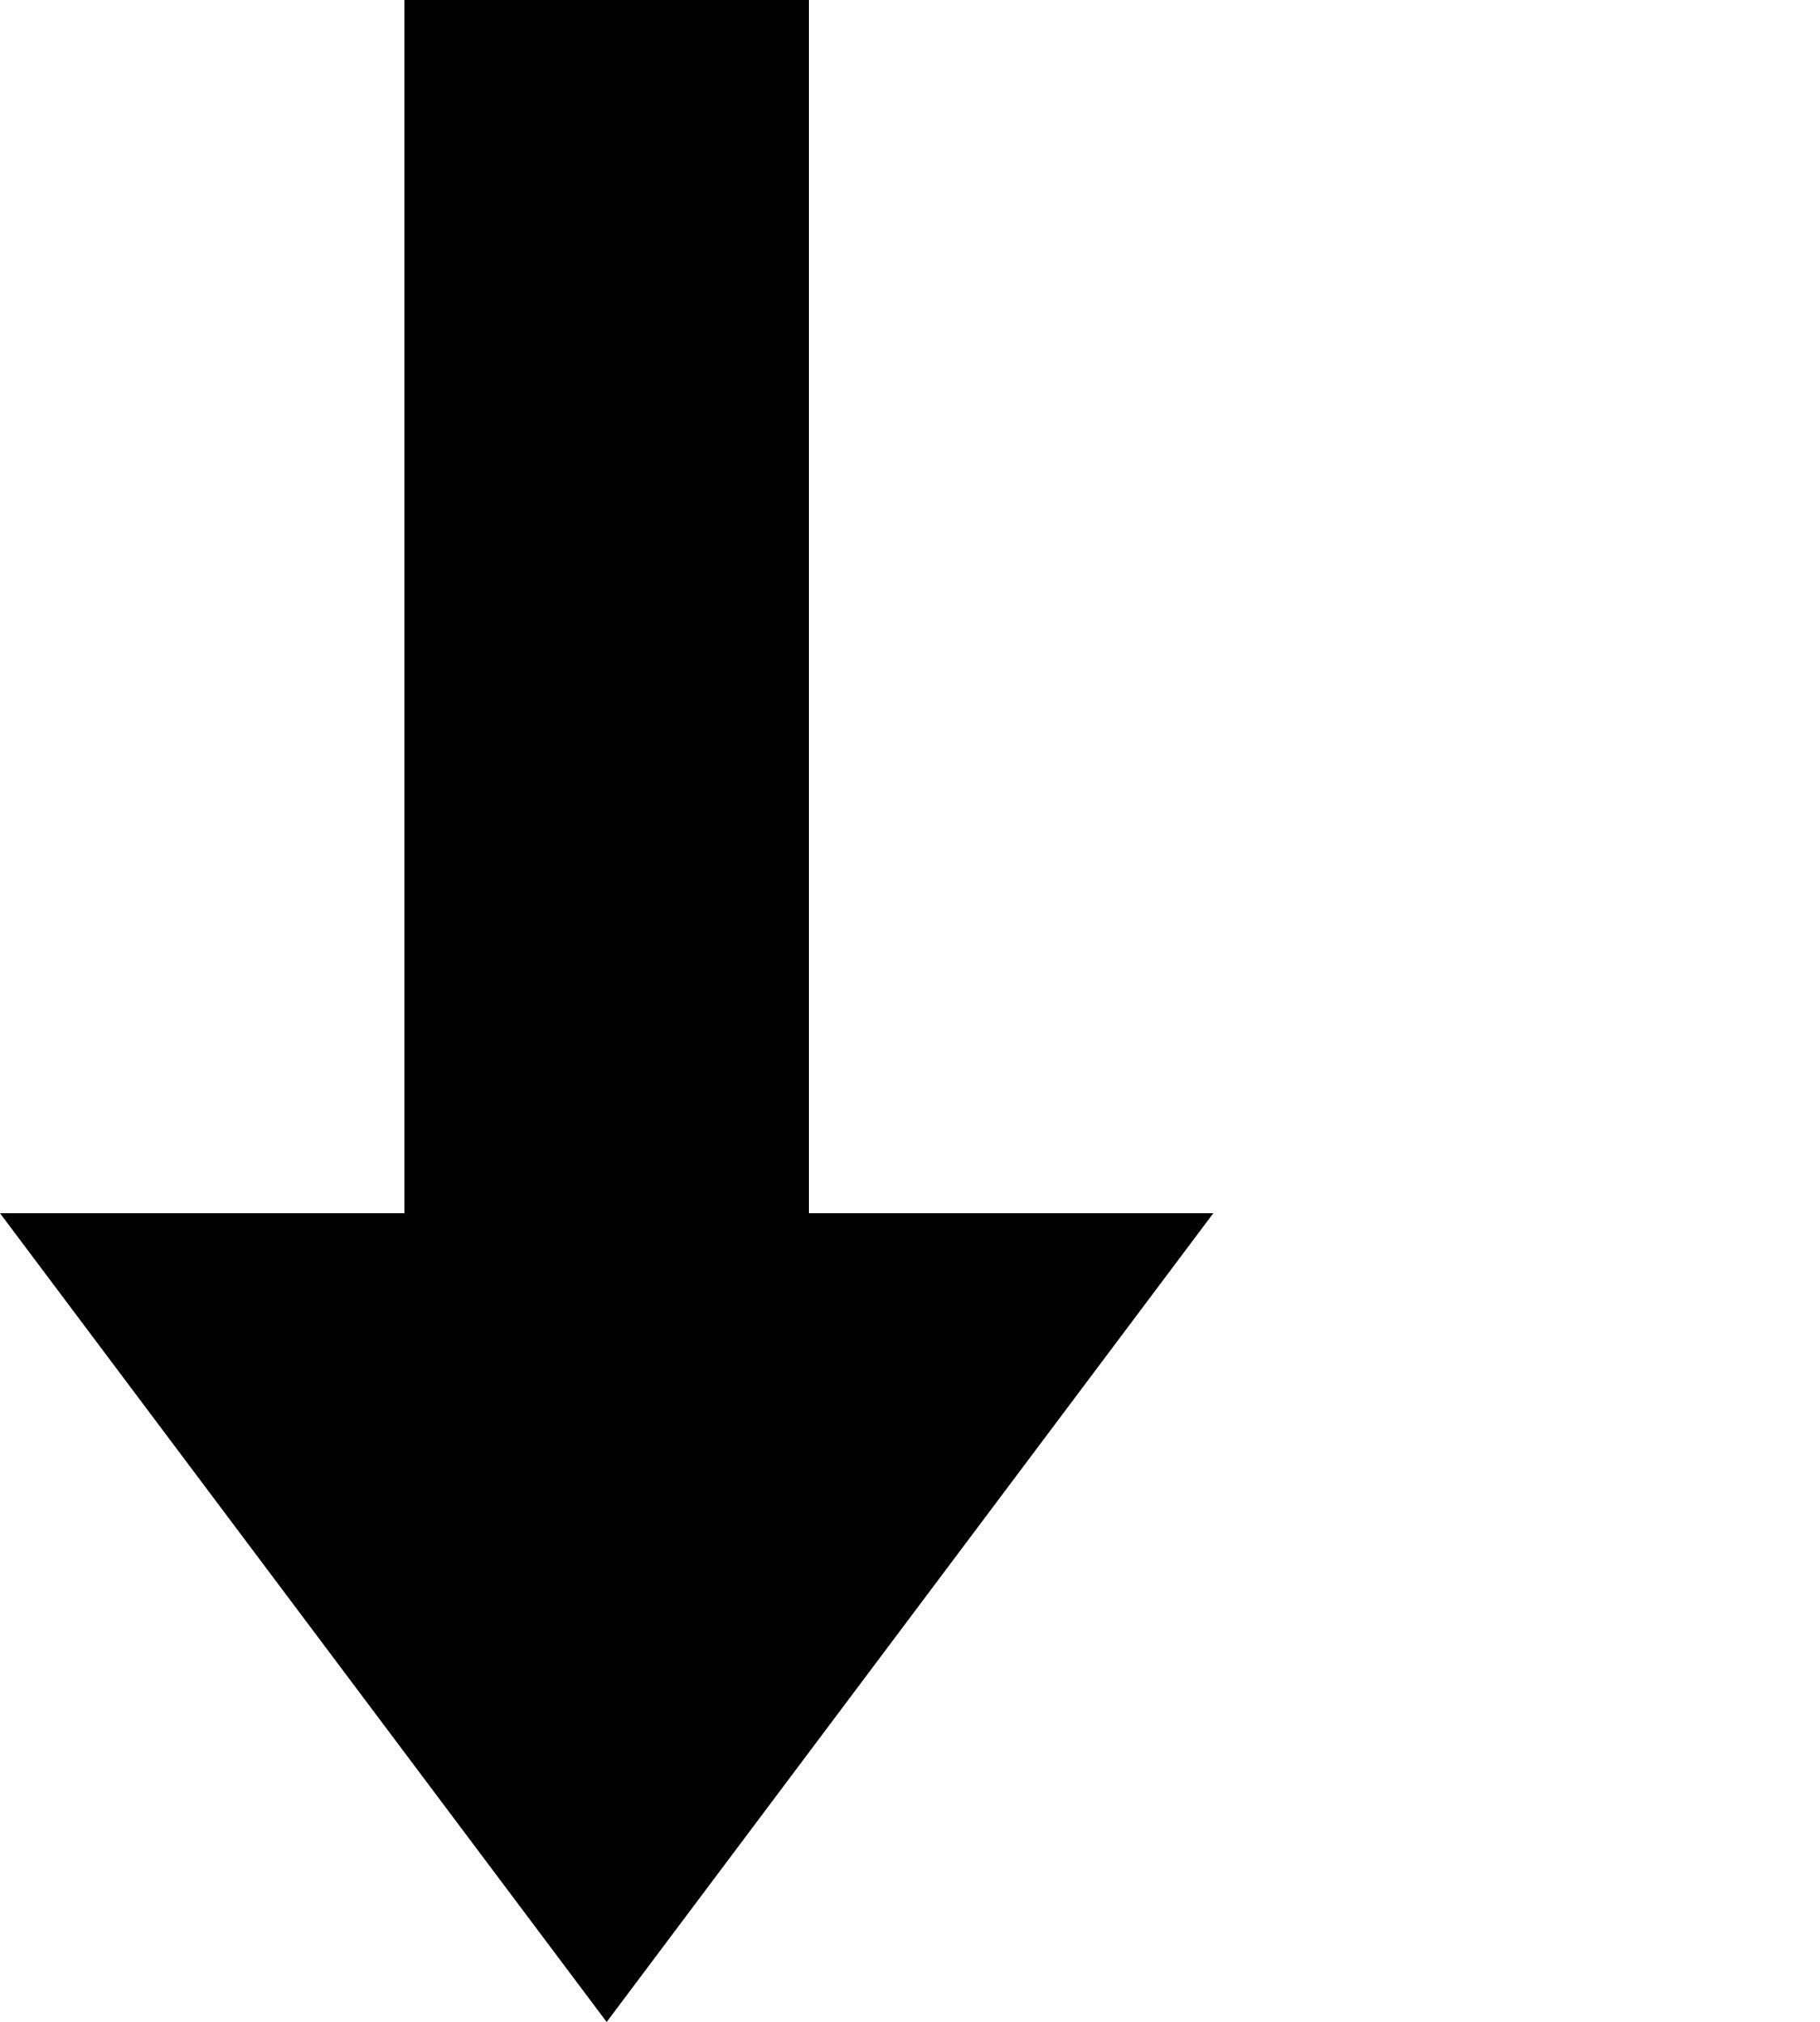
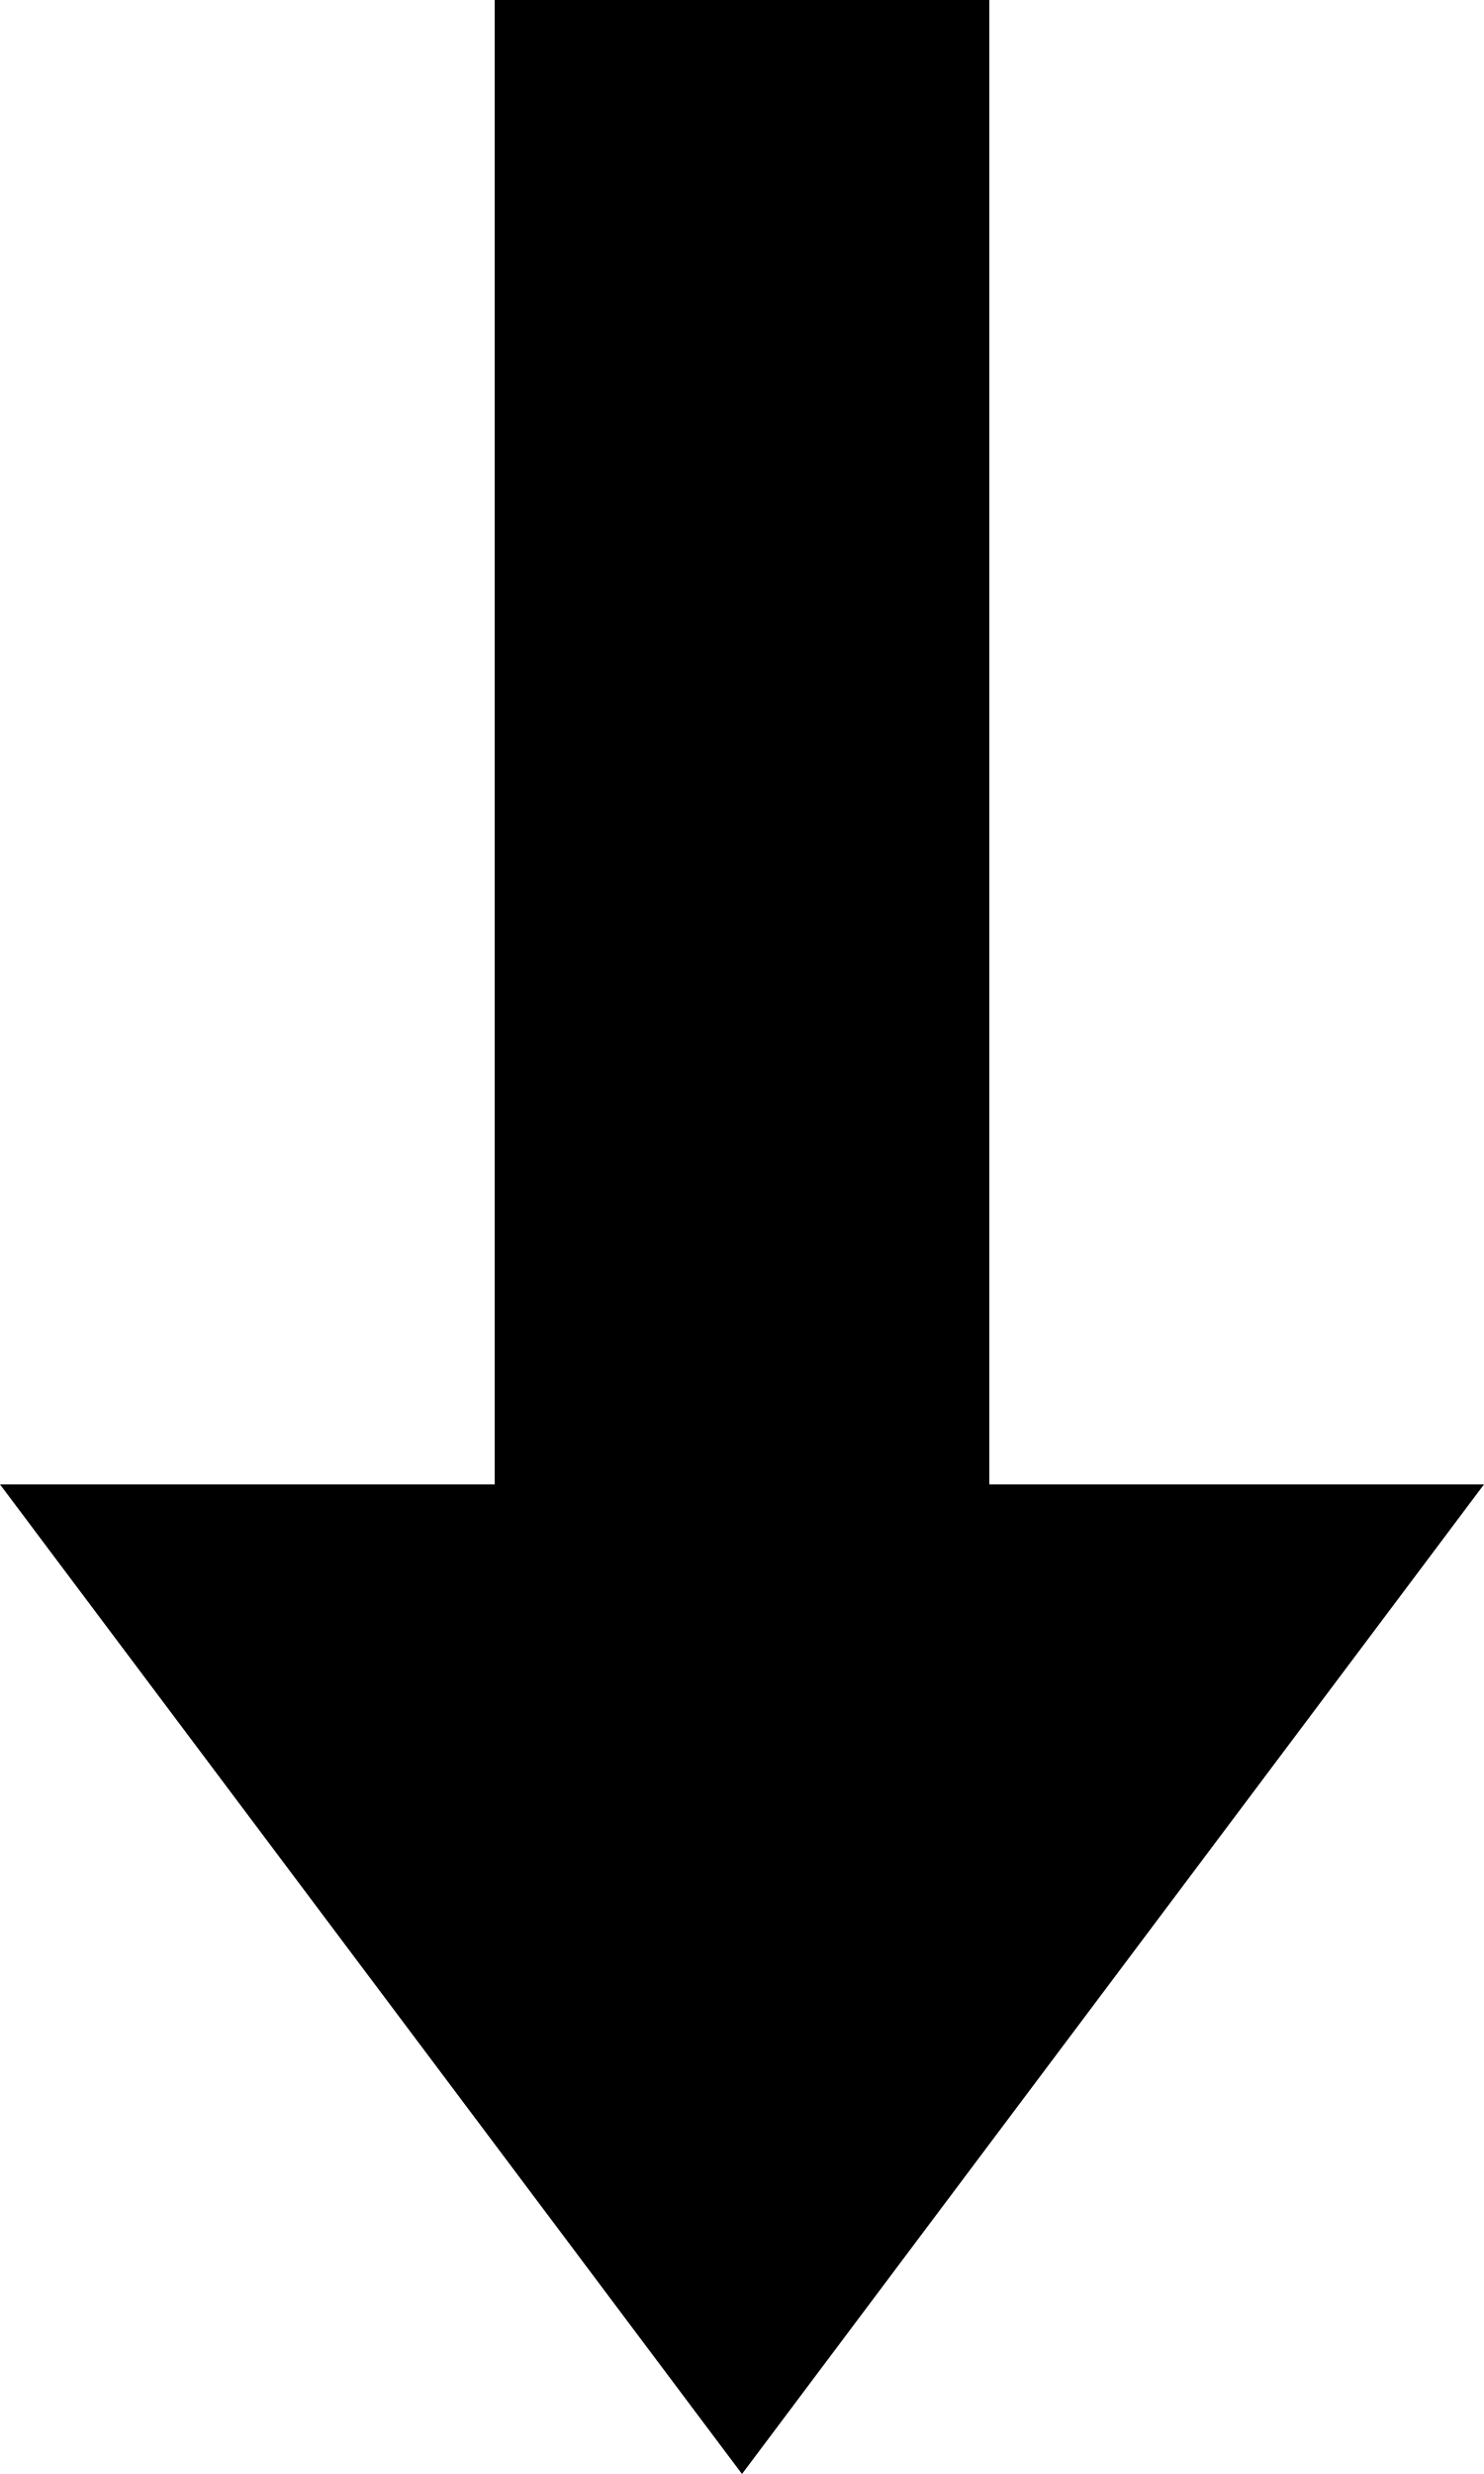
- <svg xmlns="http://www.w3.org/2000/svg" viewBox="0 0 9 10">
+ <svg xmlns="http://www.w3.org/2000/svg" viewBox="0 0 6 10">
  <path d="M 0 6 L 2 6 L 2 0 L 4 0 L 4 6 L 6 6 L 3 10 z" />
</svg>
